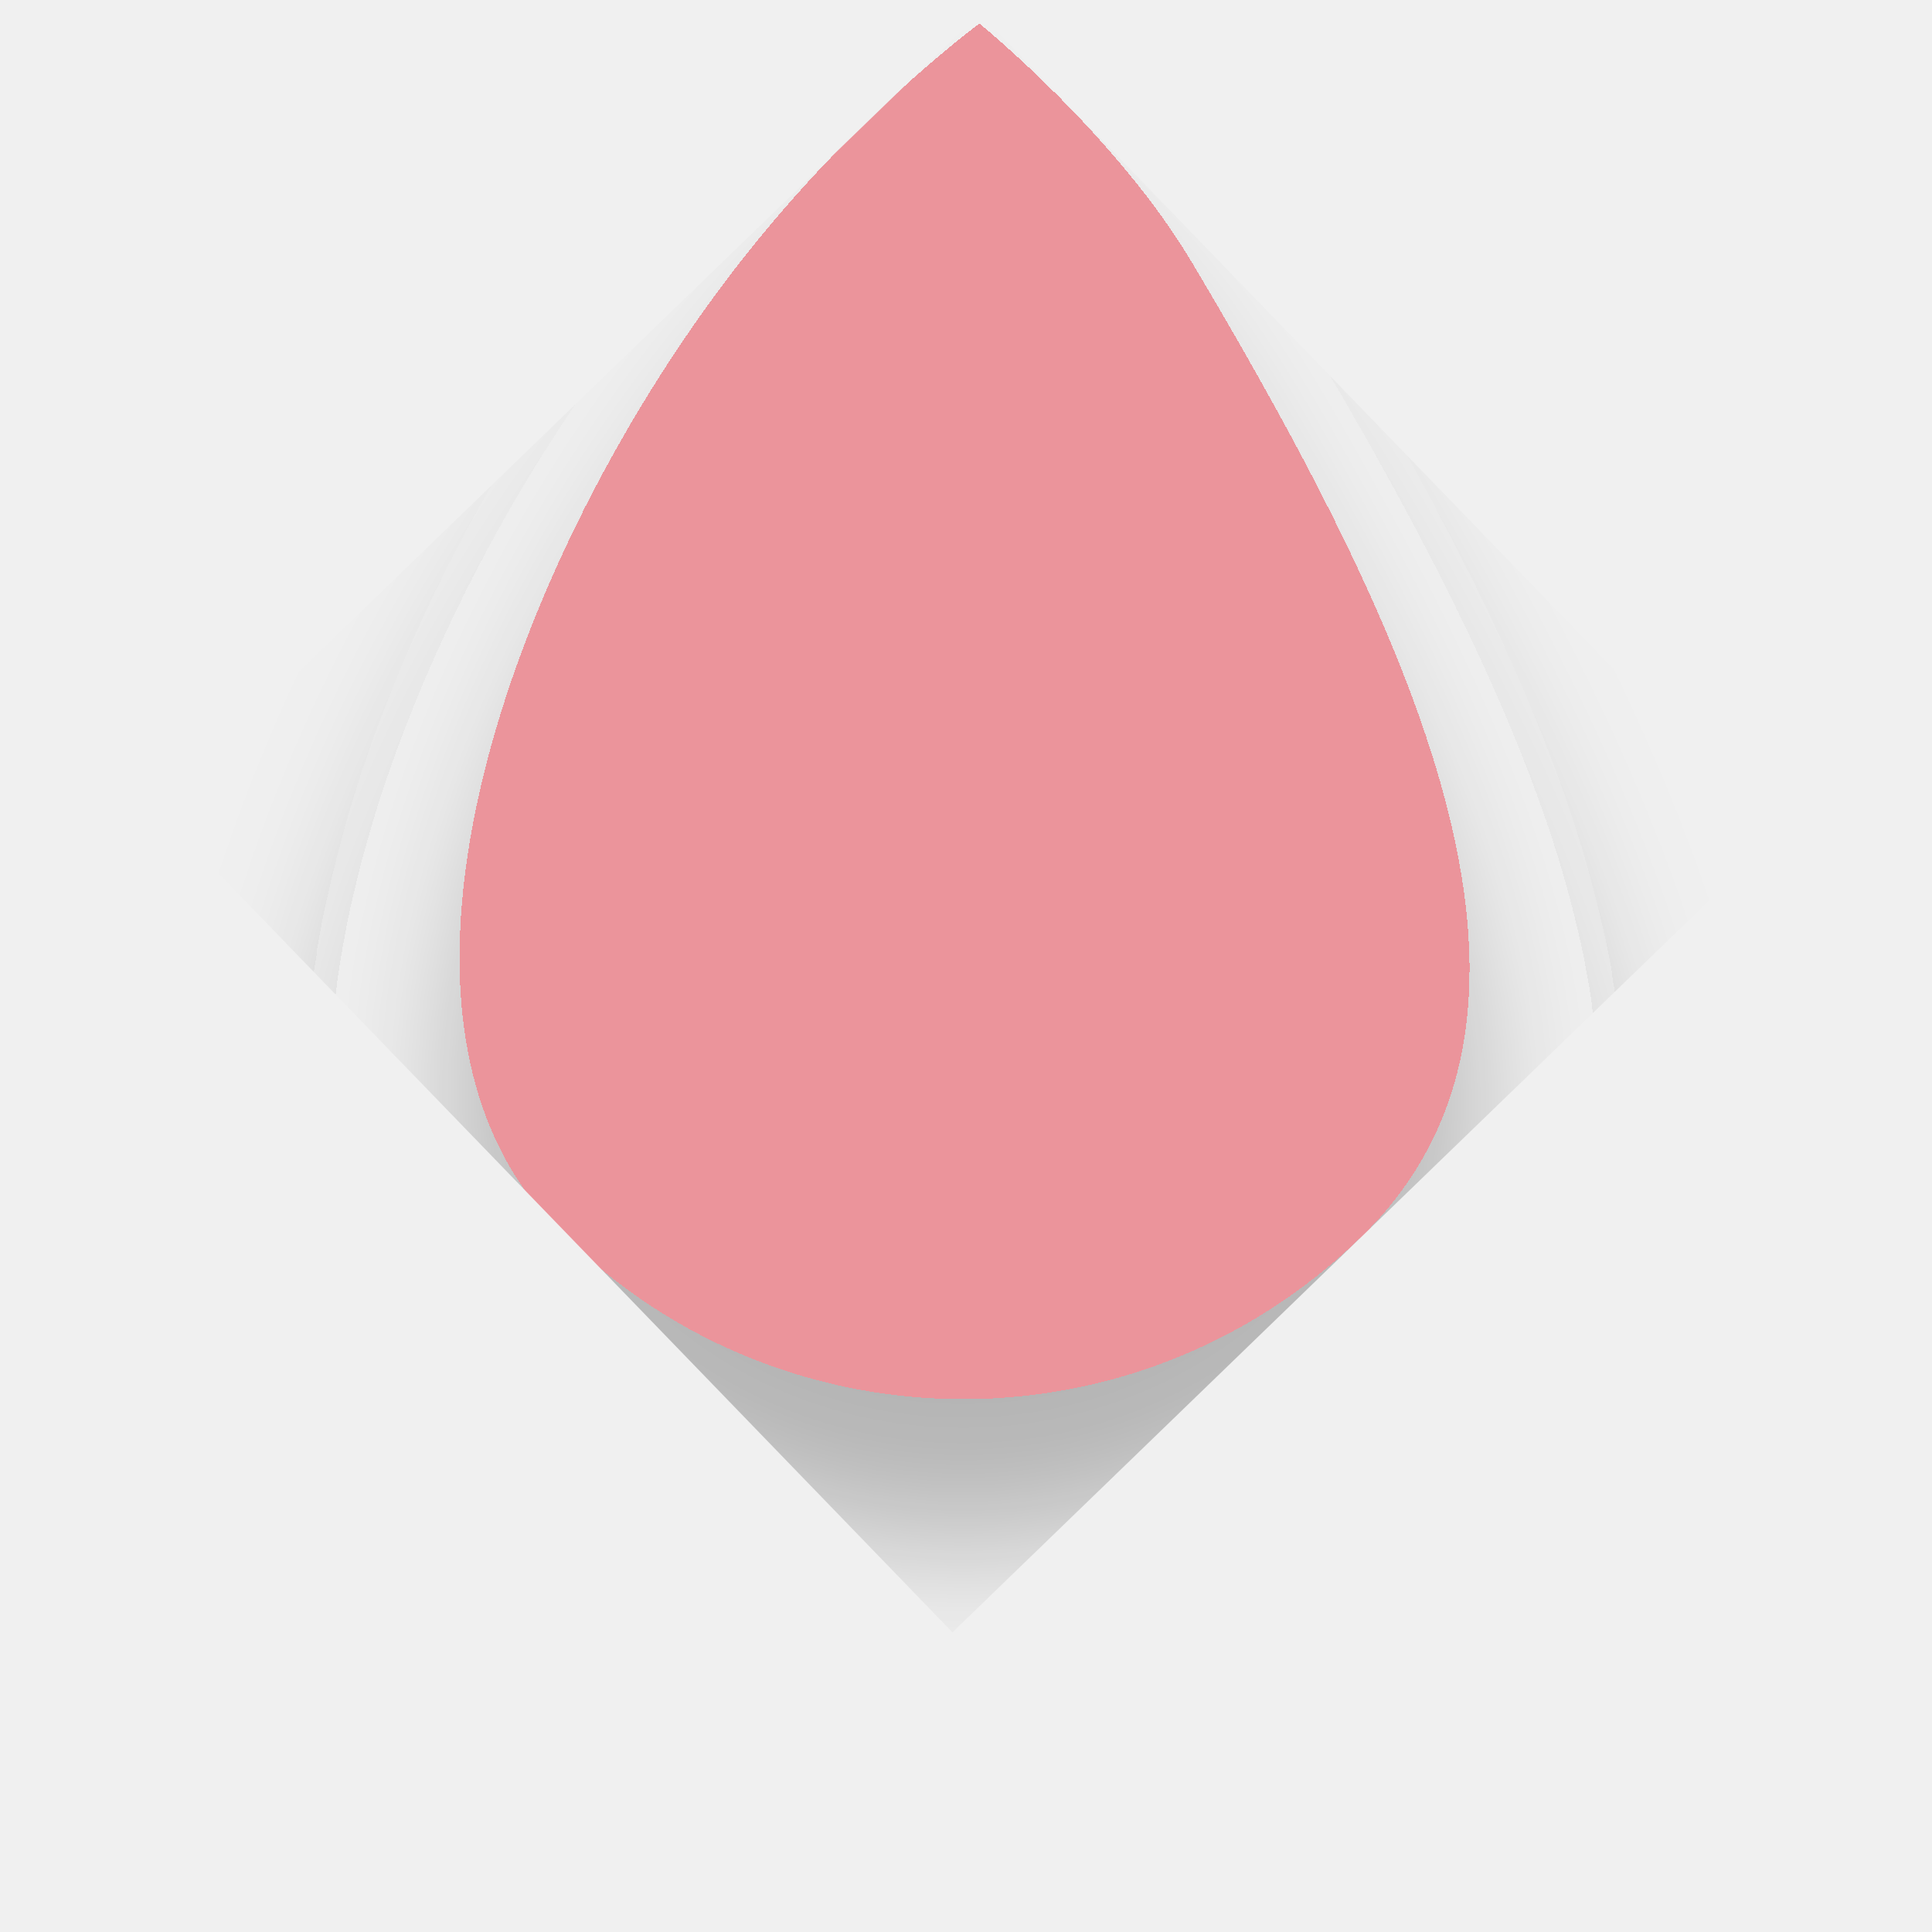
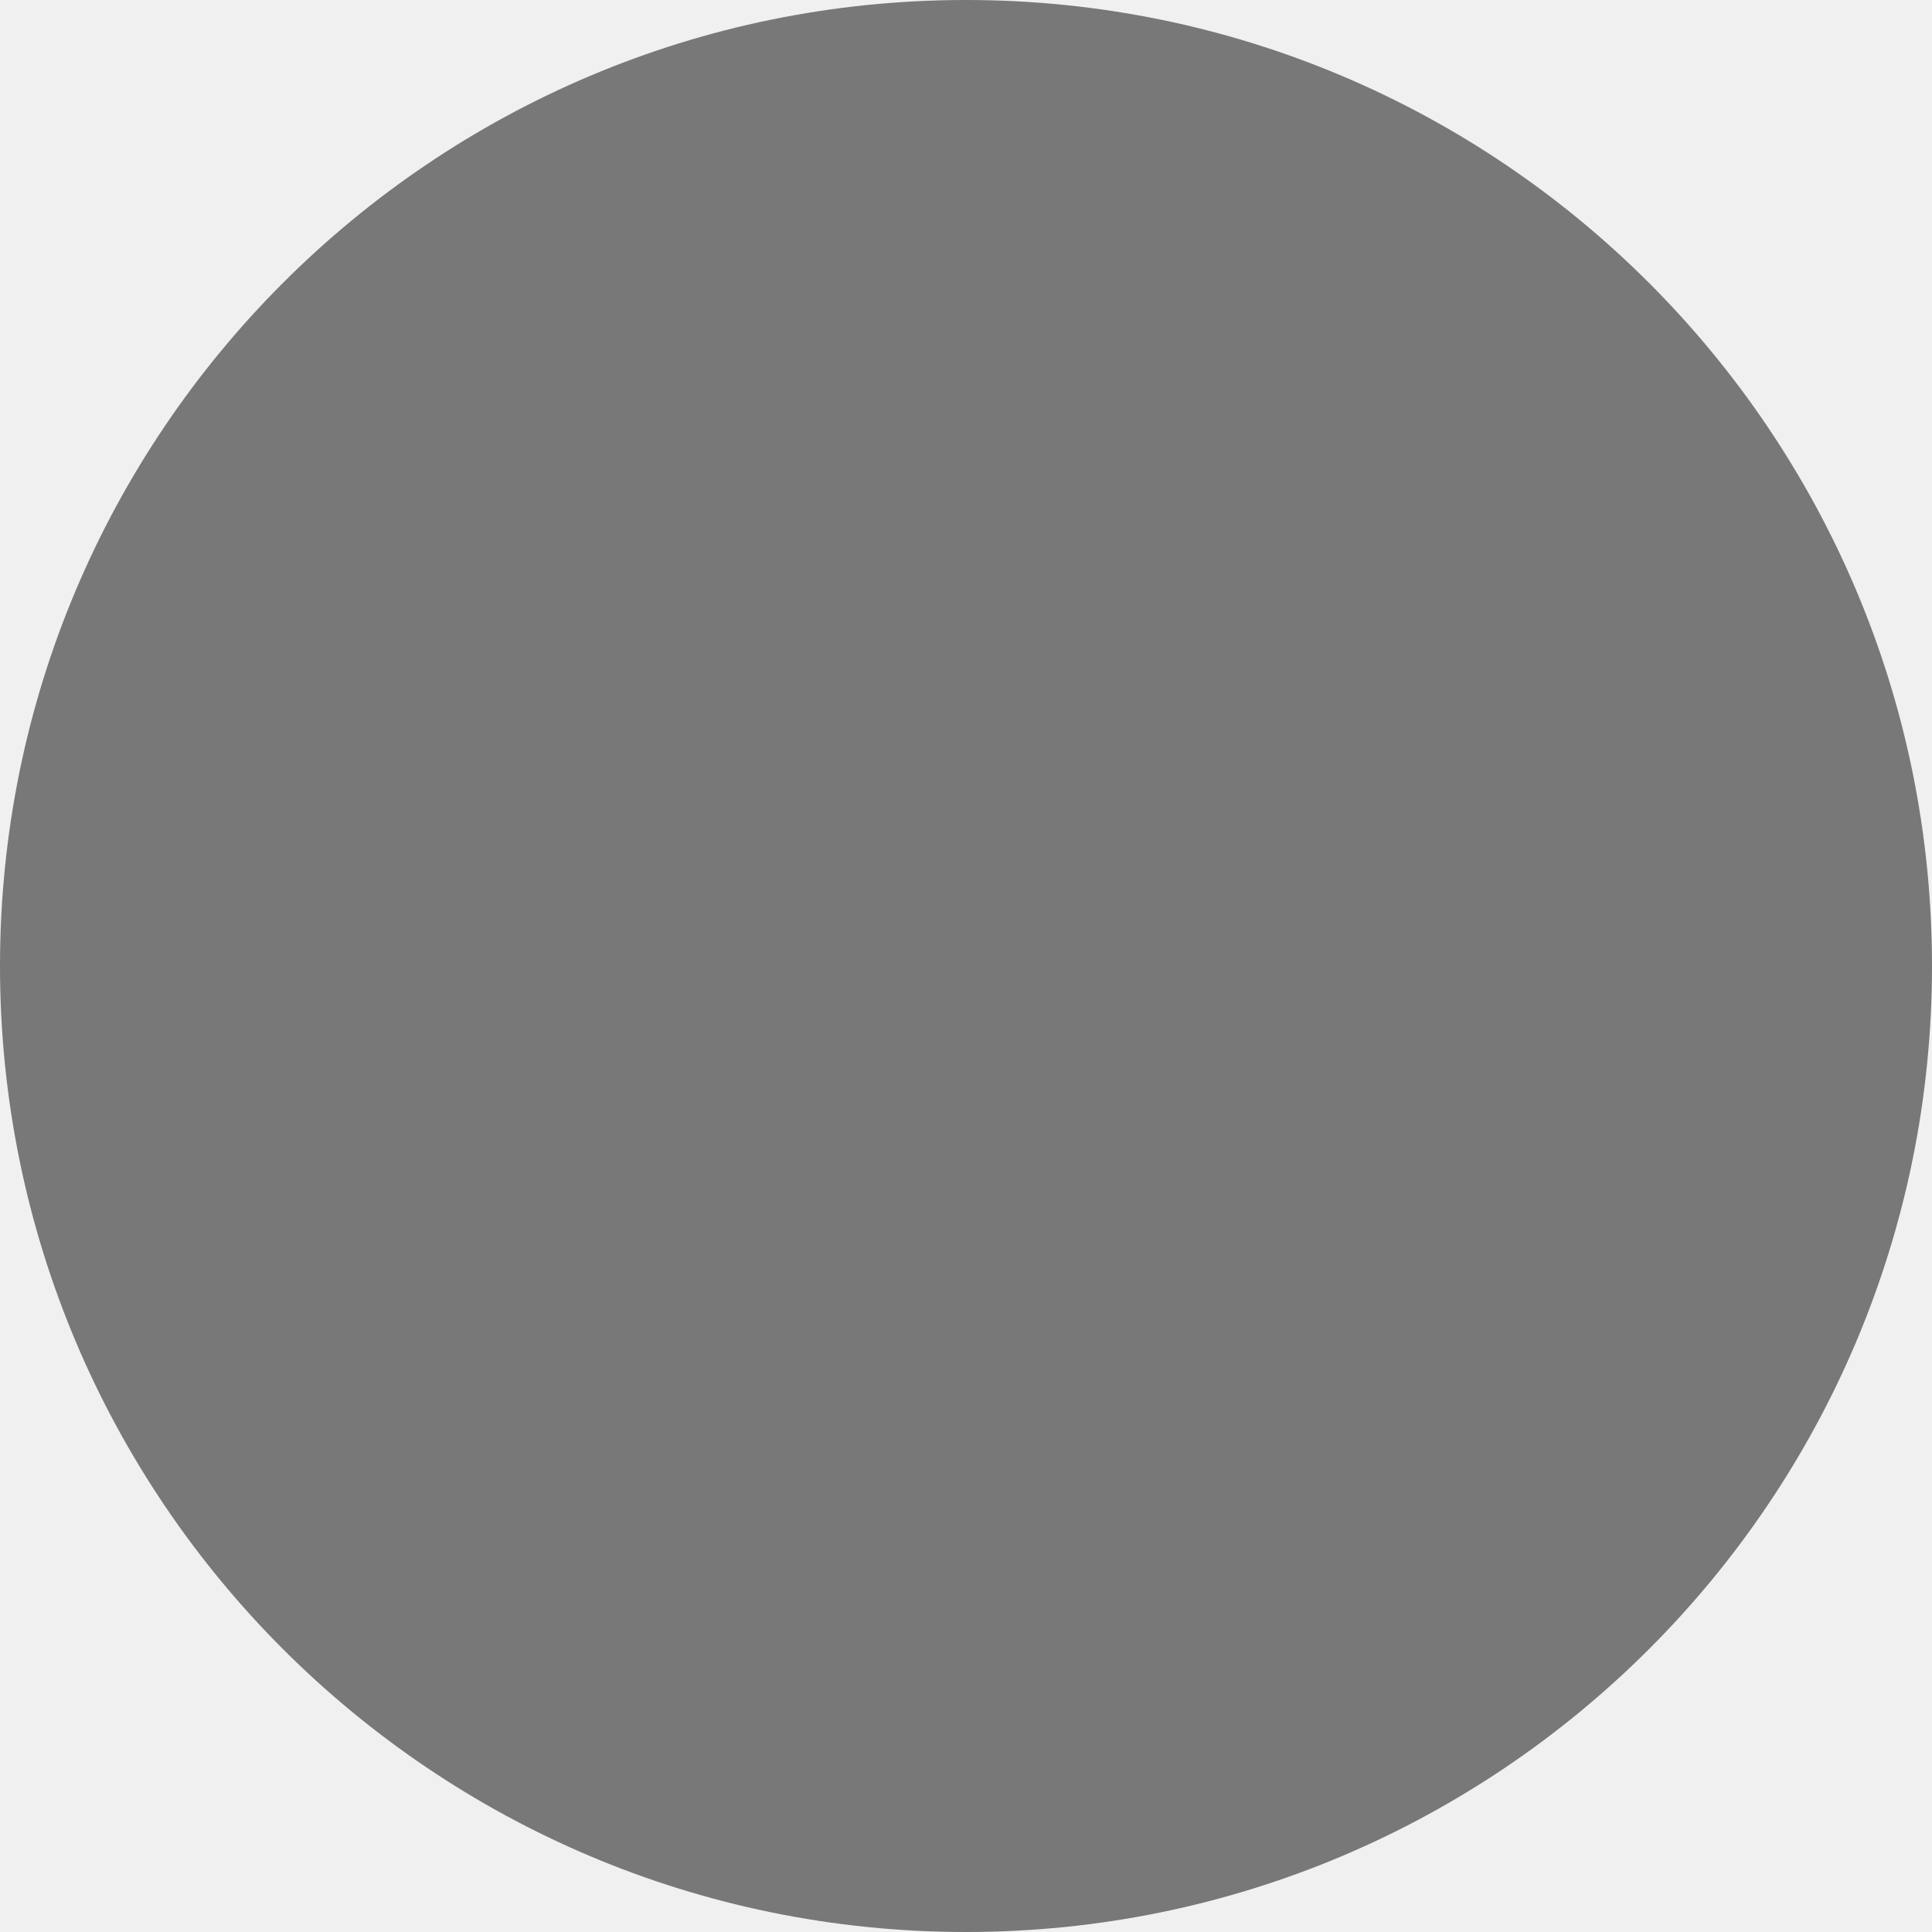
- <svg xmlns="http://www.w3.org/2000/svg" width="54" height="54" viewBox="0 0 54 54" fill="none">
-   <g clip-path="url(#clip0)" filter="url(#filter0_d)">
-     <g filter="url(#filter1_d)">
-       <path d="M33.375 7.435C39.794 18.232 44.394 28.438 38.016 34.605C31.639 40.773 21.577 40.55 15.497 34.264C9.418 27.977 14.806 14.333 21.427 6.409C24.378 2.864 27.375 0.657 27.375 0.657C27.375 0.657 31.259 3.813 33.375 7.435Z" fill="#E63946" fill-opacity="0.5" shape-rendering="crispEdges" />
-     </g>
-   </g>
-   <defs>
-     <filter id="filter0_d" x="0.376" y="0.376" width="53.248" height="53.248" filterUnits="userSpaceOnUse" color-interpolation-filters="sRGB">
-       <feFlood flood-opacity="0" result="BackgroundImageFix" />
-       <feColorMatrix in="SourceAlpha" type="matrix" values="0 0 0 0 0 0 0 0 0 0 0 0 0 0 0 0 0 0 127 0" result="hardAlpha" />
-       <feOffset dy="4" />
-       <feGaussianBlur stdDeviation="2" />
-       <feComposite in2="hardAlpha" operator="out" />
-       <feColorMatrix type="matrix" values="0 0 0 0 0 0 0 0 0 0 0 0 0 0 0 0 0 0 0.25 0" />
-       <feBlend mode="normal" in2="BackgroundImageFix" result="effect1_dropShadow" />
-       <feBlend mode="normal" in="SourceGraphic" in2="effect1_dropShadow" result="shape" />
-     </filter>
-     <filter id="filter1_d" x="0.29" y="0.375" width="53.32" height="53.319" filterUnits="userSpaceOnUse" color-interpolation-filters="sRGB">
-       <feFlood flood-opacity="0" result="BackgroundImageFix" />
-       <feColorMatrix in="SourceAlpha" type="matrix" values="0 0 0 0 0 0 0 0 0 0 0 0 0 0 0 0 0 0 127 0" result="hardAlpha" />
-       <feOffset dy="4" />
-       <feGaussianBlur stdDeviation="2" />
-       <feComposite in2="hardAlpha" operator="out" />
-       <feColorMatrix type="matrix" values="0 0 0 0 0 0 0 0 0 0 0 0 0 0 0 0 0 0 0.25 0" />
-       <feBlend mode="normal" in2="BackgroundImageFix" result="effect1_dropShadow" />
-       <feBlend mode="normal" in="SourceGraphic" in2="effect1_dropShadow" result="shape" />
-     </filter>
-     <clipPath id="clip0">
-       <rect width="32" height="32" fill="white" transform="translate(27.3787 0.375763) rotate(45.9589)" />
-     </clipPath>
-   </defs>
+ <svg xmlns="http://www.w3.org/2000/svg" width="37" height="37" viewBox="0 0 37 37" fill="none">
+   <circle cx="18.5" cy="18.5" r="18.5" fill="black" fill-opacity="0.5" />
</svg>
